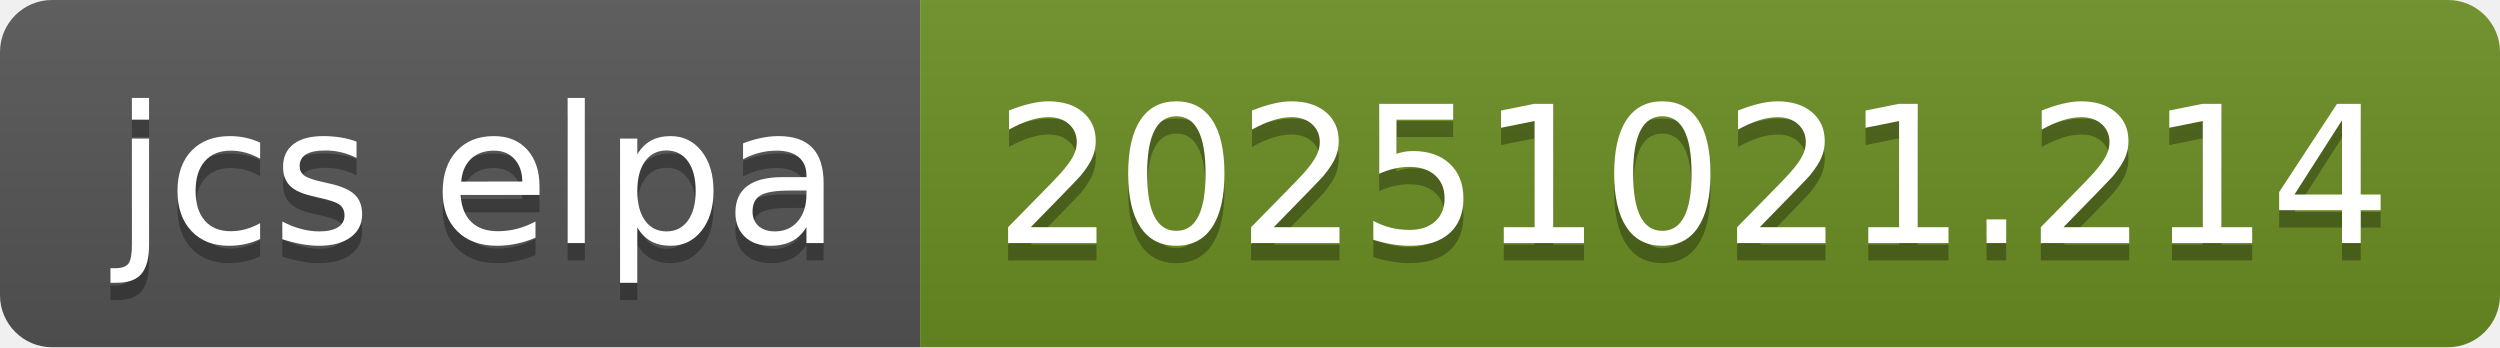
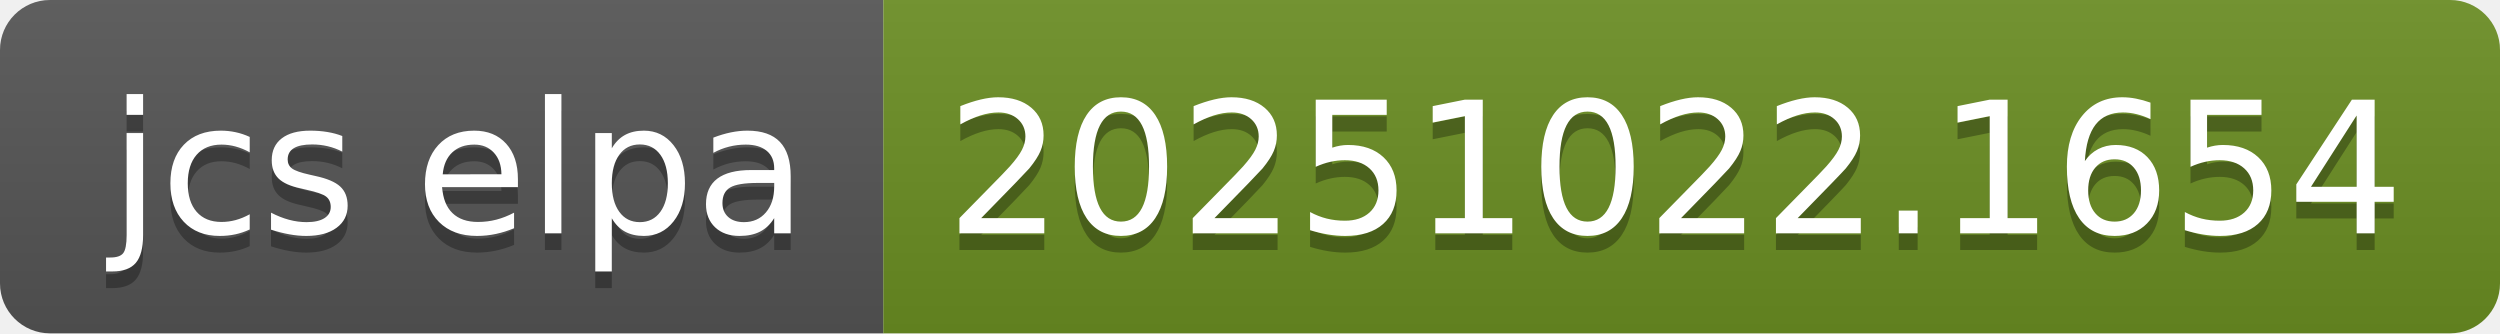
- <svg xmlns="http://www.w3.org/2000/svg" width="144" height="20" role="img" aria-label="jcs elpa: 20251021.214">
+ <svg xmlns="http://www.w3.org/2000/svg" width="150" height="20" role="img" aria-label="jcs elpa: 20251022.1654">
  <linearGradient id="s" x2="0" y2="100%">
    <stop offset="0" stop-color="#bbb" stop-opacity=".1" />
    <stop offset="1" stop-opacity=".1" />
  </linearGradient>
  <clipPath id="r">
-     <rect width="144" height="20" rx="3" fill="#fff" />
+     <rect width="150" height="20" rx="3" fill="#fff" />
  </clipPath>
  <g clip-path="url(#r)">
    <rect width="53" height="20" fill="#555" />
-     <rect x="53" width="91" height="20" fill="#6b8e23" />
-     <rect width="144" height="20" fill="url(#s)" />
+     <rect x="53" width="97" height="20" fill="#6b8e23" />
+     <rect width="150" height="20" fill="url(#s)" />
  </g>
  <g fill="#fff" text-anchor="middle" font-family="Verdana,Geneva,DejaVu Sans,sans-serif" text-rendering="geometricPrecision" font-size="110">
    <text aria-hidden="true" x="275" y="150" fill="#010101" fill-opacity=".3" transform="scale(.1)" textLength="430">jcs elpa</text>
    <text x="275" y="140" transform="scale(.1)" fill="#fff" textLength="430">jcs elpa</text>
-     <text aria-hidden="true" x="975" y="150" fill="#010101" fill-opacity=".3" transform="scale(.1)" textLength="810">20251021.214</text>
-     <text x="975" y="140" transform="scale(.1)" fill="#fff" textLength="810">20251021.214</text>
+     <text aria-hidden="true" x="1005" y="150" fill="#010101" fill-opacity=".3" transform="scale(.1)" textLength="870">20251022.1654</text>
+     <text x="1005" y="140" transform="scale(.1)" fill="#fff" textLength="870">20251022.1654</text>
  </g>
</svg>
